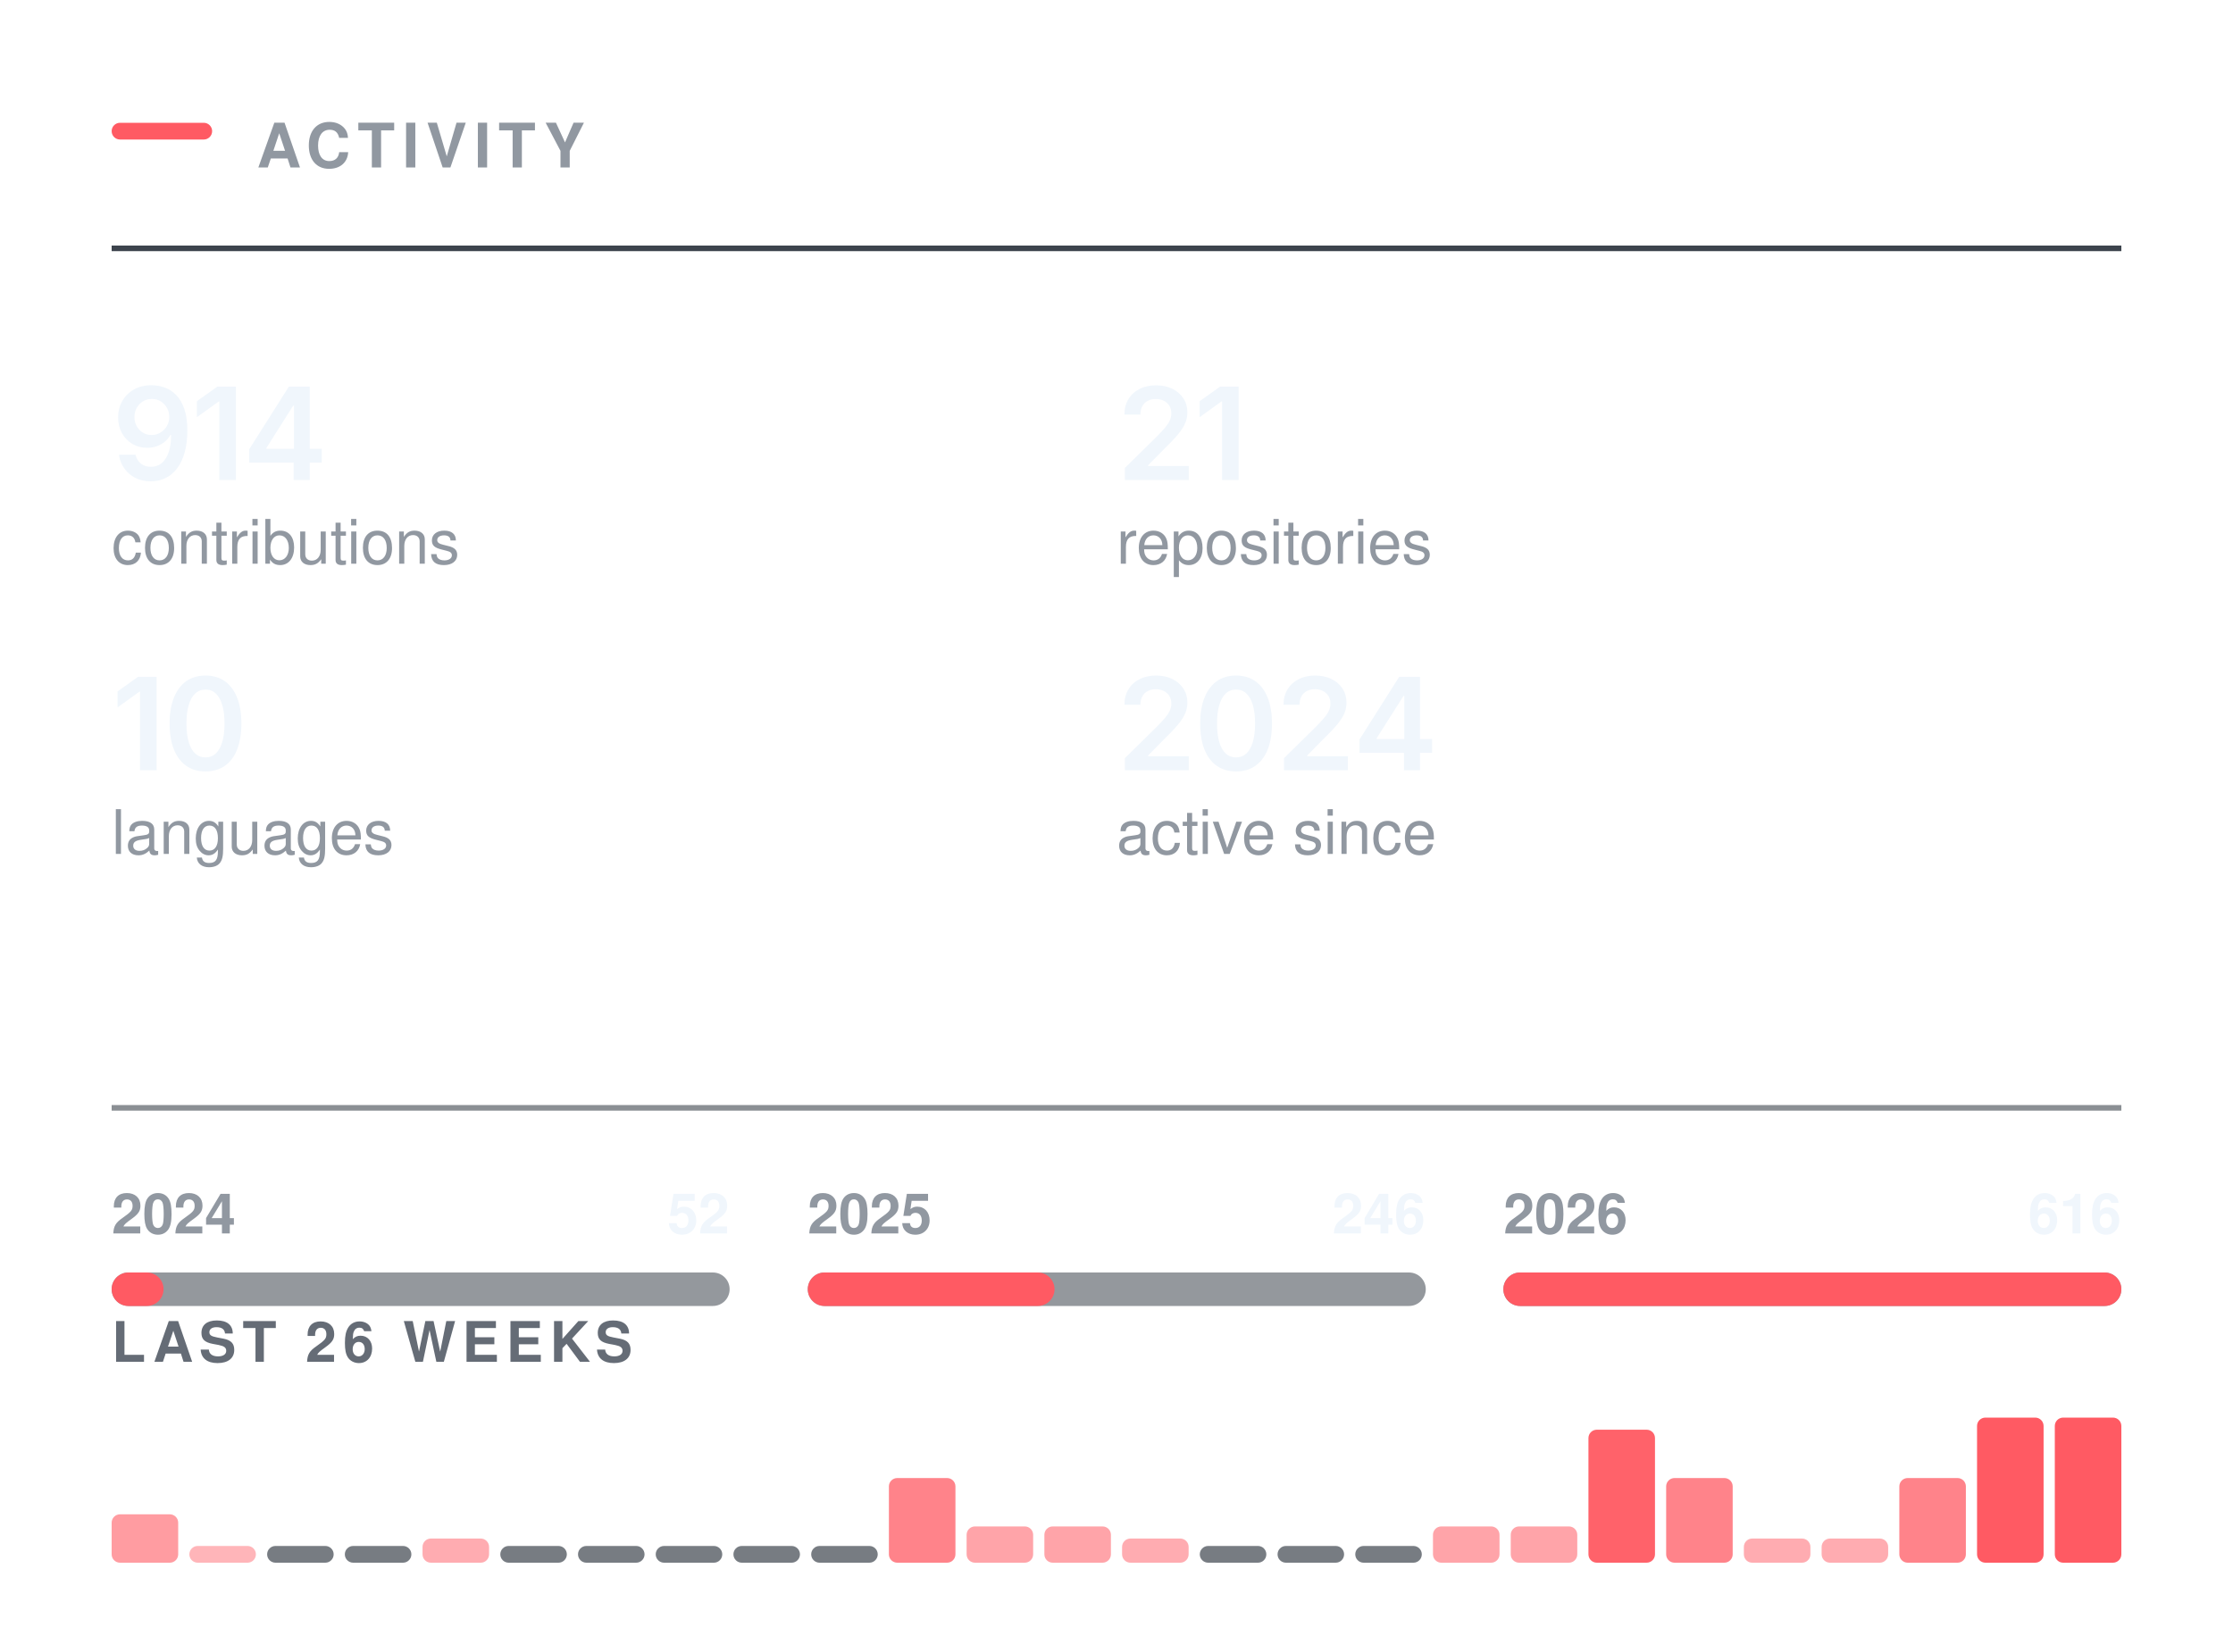
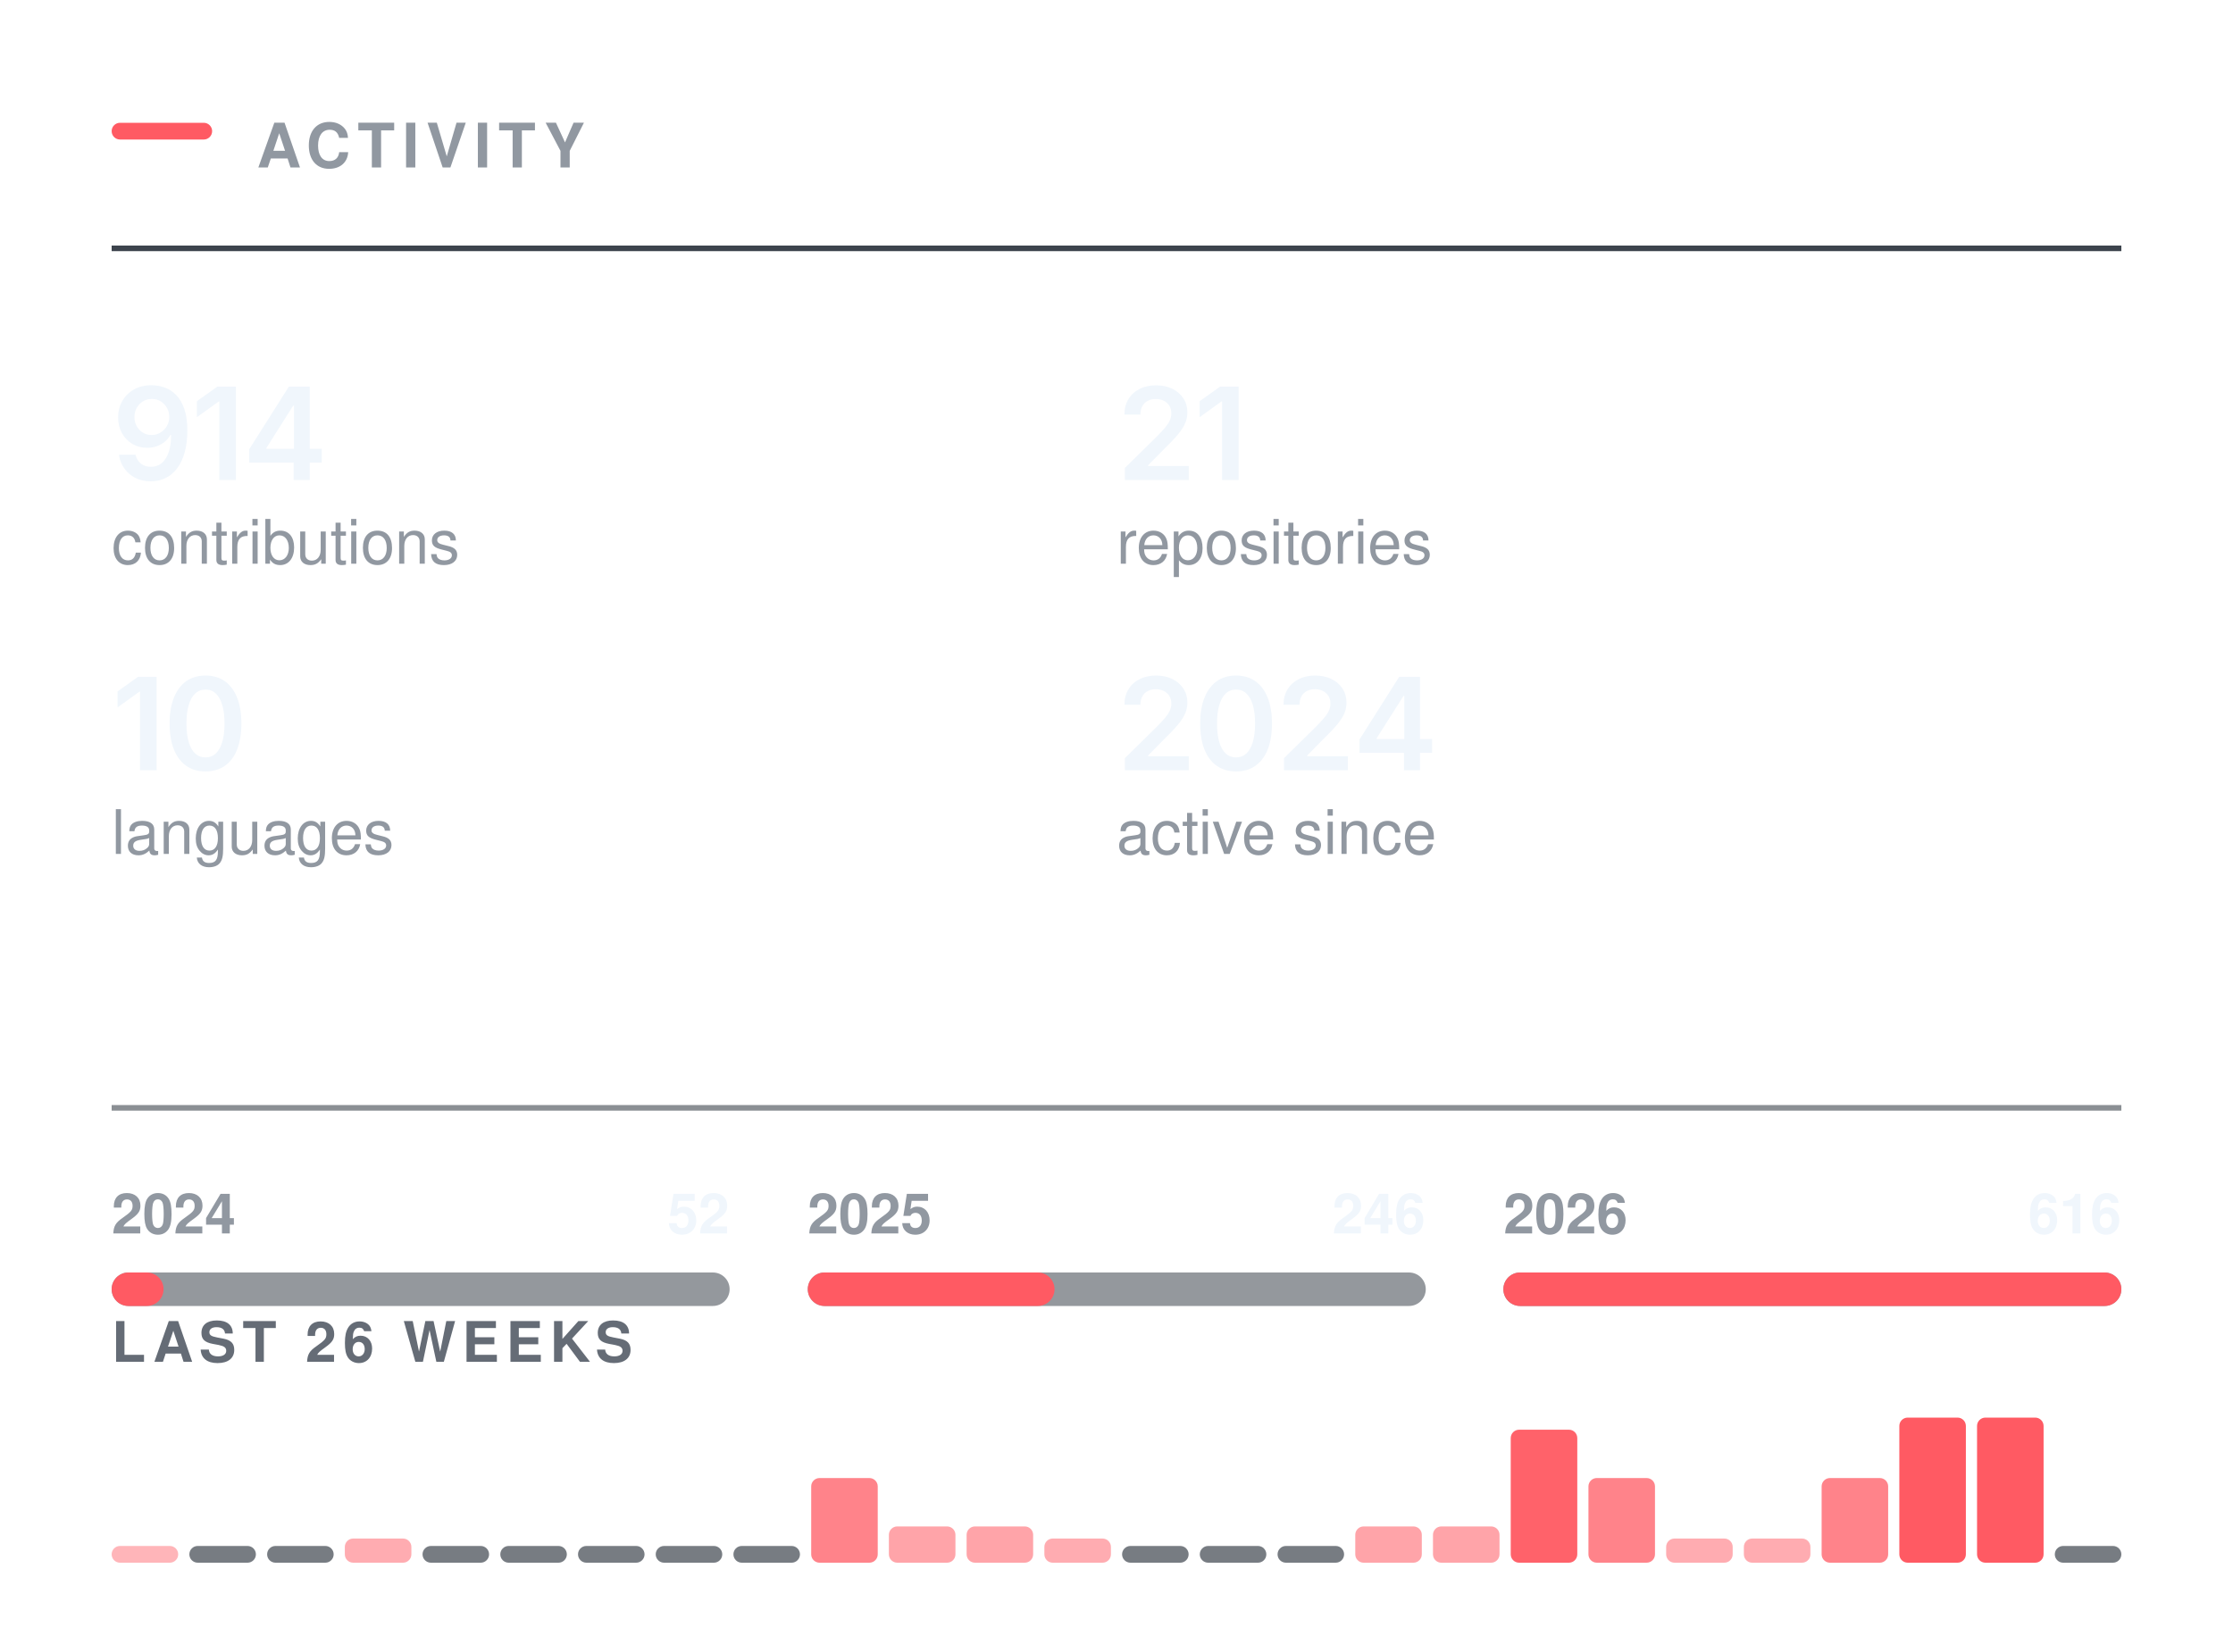
<svg xmlns="http://www.w3.org/2000/svg" width="400" height="296" viewBox="0 0 400 296" role="img" aria-labelledby="t" fill="none">
  <rect x="20.00" y="22.00" width="18" height="3" rx="1.5" fill="#FF5A63" />
  <text x="46.00" y="30.00" font-family="-apple-system,BlinkMacSystemFont,&quot;Segoe UI&quot;,Helvetica,Arial,&quot;Apple Color Emoji&quot;,&quot;Segoe UI Emoji&quot;,sans-serif" font-size="11" font-weight="600" fill="#9198a1" letter-spacing="1.3">ACTIVITY</text>
  <line x1="20.00" y1="44.5" x2="380.00" y2="44.5" stroke="#3d444d" stroke-width="1" />
  <g transform="translate(20.00,86.00)">
    <path d="M7.02 0.24Q5.45 0.24 4.23 -0.38Q3.01 -1 2.26 -2.08Q1.5 -3.16 1.31 -4.53H4.28Q4.5 -3.56 5.21 -2.96Q5.91 -2.36 7.02 -2.36Q8.19 -2.36 9 -3.04Q9.8 -3.73 10.23 -5.01Q10.65 -6.29 10.65 -8.07H10.53Q10.13 -7.36 9.5 -6.84Q8.86 -6.32 8.06 -6.04Q7.27 -5.76 6.36 -5.76Q4.9 -5.76 3.71 -6.46Q2.53 -7.17 1.84 -8.4Q1.16 -9.64 1.16 -11.21Q1.16 -12.86 1.92 -14.17Q2.68 -15.49 4.04 -16.24Q5.4 -16.99 7.21 -16.97Q8.4 -16.97 9.53 -16.55Q10.66 -16.14 11.57 -15.21Q12.48 -14.27 13.02 -12.72Q13.56 -11.16 13.56 -8.86Q13.56 -6.7 13.1 -5.02Q12.65 -3.34 11.79 -2.16Q10.93 -0.99 9.72 -0.38Q8.51 0.24 7.02 0.24ZM7.15 -8.06Q7.83 -8.06 8.41 -8.32Q8.98 -8.58 9.41 -9.03Q9.84 -9.48 10.08 -10.06Q10.32 -10.65 10.32 -11.31Q10.32 -12.17 9.92 -12.9Q9.51 -13.63 8.81 -14.08Q8.11 -14.52 7.2 -14.52Q6.31 -14.52 5.61 -14.09Q4.91 -13.66 4.49 -12.92Q4.08 -12.19 4.08 -11.28Q4.08 -10.38 4.48 -9.65Q4.89 -8.92 5.58 -8.49Q6.27 -8.06 7.15 -8.06Z M22.26 -16.73V0H19.29V-14.06H19.18L15.27 -11.25V-14.11L18.94 -16.73Z M24.64 -3.11V-5.5L31.75 -16.73H33.72V-13.32H32.52L27.71 -5.72V-5.58H37.63V-3.11ZM32.6 0V-3.83L32.66 -4.92V-16.73H35.48V0Z" fill="#f0f6fc" />
  </g>
  <text x="20.00" y="101.00" font-family="-apple-system,BlinkMacSystemFont,&quot;Segoe UI&quot;,Helvetica,Arial,&quot;Apple Color Emoji&quot;,&quot;Segoe UI Emoji&quot;,sans-serif" font-size="11" font-weight="400" fill="#9198a1">contributions</text>
  <g transform="translate(200.00,86.00)">
    <path d="M1.5 0V-2.16L7.31 -7.87Q8.13 -8.71 8.69 -9.37Q9.24 -10.02 9.53 -10.63Q9.82 -11.24 9.82 -11.96Q9.82 -12.75 9.45 -13.32Q9.09 -13.89 8.46 -14.2Q7.84 -14.51 7.04 -14.51Q6.2 -14.51 5.58 -14.17Q4.95 -13.84 4.62 -13.21Q4.28 -12.59 4.28 -11.72H1.42Q1.42 -13.31 2.14 -14.49Q2.86 -15.67 4.14 -16.31Q5.41 -16.96 7.08 -16.96Q8.75 -16.96 10.02 -16.33Q11.29 -15.7 11.99 -14.61Q12.7 -13.51 12.7 -12.11Q12.7 -11.17 12.35 -10.29Q12.01 -9.4 11.11 -8.28Q10.21 -7.17 8.57 -5.59L5.66 -2.63V-2.5H12.95V0Z M21.88 -16.73V0H18.91V-14.06H18.79L14.89 -11.25V-14.11L18.56 -16.73Z" fill="#f0f6fc" />
  </g>
  <text x="200.00" y="101.00" font-family="-apple-system,BlinkMacSystemFont,&quot;Segoe UI&quot;,Helvetica,Arial,&quot;Apple Color Emoji&quot;,&quot;Segoe UI Emoji&quot;,sans-serif" font-size="11" font-weight="400" fill="#9198a1">repositories</text>
  <g transform="translate(20.00,138.00)">
    <path d="M8.05 -16.73V0H5.08V-14.06H4.96L1.06 -11.25V-14.11L4.73 -16.73Z M16.81 0.22Q14.78 0.22 13.35 -0.79Q11.91 -1.81 11.15 -3.72Q10.38 -5.64 10.38 -8.36Q10.38 -11.07 11.15 -12.99Q11.92 -14.91 13.35 -15.94Q14.78 -16.96 16.81 -16.96Q18.84 -16.96 20.28 -15.94Q21.71 -14.91 22.48 -12.99Q23.24 -11.07 23.24 -8.36Q23.24 -5.64 22.48 -3.72Q21.73 -1.81 20.29 -0.79Q18.85 0.22 16.81 0.22ZM16.82 -2.29Q17.91 -2.29 18.66 -3Q19.42 -3.72 19.82 -5.07Q20.22 -6.42 20.22 -8.36Q20.22 -10.3 19.82 -11.66Q19.42 -13.02 18.66 -13.73Q17.91 -14.45 16.82 -14.45Q15.72 -14.45 14.96 -13.73Q14.2 -13.02 13.8 -11.66Q13.4 -10.3 13.4 -8.36Q13.4 -6.42 13.8 -5.07Q14.19 -3.72 14.95 -3Q15.72 -2.29 16.82 -2.29Z" fill="#f0f6fc" />
  </g>
  <text x="20.00" y="153.00" font-family="-apple-system,BlinkMacSystemFont,&quot;Segoe UI&quot;,Helvetica,Arial,&quot;Apple Color Emoji&quot;,&quot;Segoe UI Emoji&quot;,sans-serif" font-size="11" font-weight="400" fill="#9198a1">languages</text>
  <g transform="translate(200.00,138.00)">
    <path d="M1.5 0V-2.16L7.31 -7.87Q8.13 -8.71 8.69 -9.37Q9.24 -10.02 9.53 -10.63Q9.82 -11.24 9.82 -11.96Q9.82 -12.75 9.45 -13.32Q9.09 -13.89 8.46 -14.2Q7.84 -14.51 7.04 -14.51Q6.2 -14.51 5.58 -14.17Q4.95 -13.84 4.62 -13.21Q4.28 -12.59 4.28 -11.72H1.42Q1.42 -13.31 2.14 -14.49Q2.86 -15.67 4.14 -16.31Q5.41 -16.96 7.08 -16.96Q8.75 -16.96 10.02 -16.33Q11.29 -15.7 11.99 -14.61Q12.7 -13.51 12.7 -12.11Q12.7 -11.17 12.35 -10.29Q12.01 -9.4 11.11 -8.28Q10.21 -7.17 8.57 -5.59L5.66 -2.63V-2.5H12.95V0Z M21.41 0.22Q19.39 0.22 17.95 -0.79Q16.51 -1.81 15.75 -3.72Q14.99 -5.64 14.99 -8.36Q14.99 -11.07 15.76 -12.99Q16.53 -14.91 17.96 -15.94Q19.39 -16.96 21.41 -16.96Q23.44 -16.96 24.88 -15.94Q26.32 -14.91 27.08 -12.99Q27.85 -11.07 27.85 -8.36Q27.85 -5.64 27.09 -3.72Q26.33 -1.81 24.89 -0.79Q23.45 0.22 21.41 0.22ZM21.42 -2.29Q22.51 -2.29 23.27 -3Q24.03 -3.72 24.43 -5.07Q24.82 -6.42 24.82 -8.36Q24.82 -10.3 24.43 -11.66Q24.03 -13.02 23.27 -13.73Q22.51 -14.45 21.42 -14.45Q20.32 -14.45 19.56 -13.73Q18.81 -13.02 18.41 -11.66Q18.01 -10.3 18.01 -8.36Q18.01 -6.42 18.4 -5.07Q18.79 -3.72 19.56 -3Q20.32 -2.29 21.42 -2.29Z M30.01 0V-2.16L35.81 -7.87Q36.63 -8.71 37.19 -9.37Q37.75 -10.02 38.03 -10.63Q38.32 -11.24 38.32 -11.96Q38.32 -12.75 37.95 -13.32Q37.59 -13.89 36.96 -14.2Q36.34 -14.51 35.54 -14.51Q34.7 -14.51 34.08 -14.17Q33.46 -13.84 33.12 -13.21Q32.78 -12.59 32.78 -11.72H29.92Q29.92 -13.31 30.64 -14.49Q31.37 -15.67 32.64 -16.31Q33.92 -16.96 35.58 -16.96Q37.25 -16.96 38.52 -16.33Q39.79 -15.7 40.5 -14.61Q41.2 -13.51 41.2 -12.11Q41.2 -11.17 40.86 -10.29Q40.51 -9.4 39.61 -8.28Q38.71 -7.17 37.07 -5.59L34.16 -2.63V-2.5H41.45V0Z M43.53 -3.11V-5.5L50.64 -16.73H52.62V-13.32H51.42L46.6 -5.72V-5.58H56.53V-3.11ZM51.5 0V-3.83L51.55 -4.92V-16.73H54.37V0Z" fill="#f0f6fc" />
  </g>
  <text x="200.00" y="153.00" font-family="-apple-system,BlinkMacSystemFont,&quot;Segoe UI&quot;,Helvetica,Arial,&quot;Apple Color Emoji&quot;,&quot;Segoe UI Emoji&quot;,sans-serif" font-size="11" font-weight="400" fill="#9198a1">active since</text>
  <line x1="20.00" y1="198.5" x2="380.00" y2="198.5" stroke="#3d444d" stroke-width="1" opacity="0.6" />
  <rect x="20.0" y="228" width="110.7" height="6" rx="3" fill="#3d444d" opacity="0.55" />
  <rect x="20.0" y="228" width="9.3" height="6" rx="3" fill="#FF5A63" />
  <text x="20.00" y="221.00" font-family="-apple-system,BlinkMacSystemFont,&quot;Segoe UI&quot;,Helvetica,Arial,&quot;Apple Color Emoji&quot;,&quot;Segoe UI Emoji&quot;,sans-serif" font-size="10" font-weight="600" fill="#9198a1">2024</text>
  <text x="130.67" y="221.00" font-family="-apple-system,BlinkMacSystemFont,&quot;Segoe UI&quot;,Helvetica,Arial,&quot;Apple Color Emoji&quot;,&quot;Segoe UI Emoji&quot;,sans-serif" font-size="10" font-weight="600" fill="#f0f6fc" text-anchor="end">52</text>
  <rect x="144.7" y="228" width="110.7" height="6" rx="3" fill="#3d444d" opacity="0.55" />
  <rect x="144.7" y="228" width="44.2" height="6" rx="3" fill="#FF5A63" />
  <text x="144.67" y="221.00" font-family="-apple-system,BlinkMacSystemFont,&quot;Segoe UI&quot;,Helvetica,Arial,&quot;Apple Color Emoji&quot;,&quot;Segoe UI Emoji&quot;,sans-serif" font-size="10" font-weight="600" fill="#9198a1">2025</text>
  <text x="255.33" y="221.00" font-family="-apple-system,BlinkMacSystemFont,&quot;Segoe UI&quot;,Helvetica,Arial,&quot;Apple Color Emoji&quot;,&quot;Segoe UI Emoji&quot;,sans-serif" font-size="10" font-weight="600" fill="#f0f6fc" text-anchor="end">246</text>
  <rect x="269.3" y="228" width="110.7" height="6" rx="3" fill="#3d444d" opacity="0.55" />
  <rect x="269.3" y="228" width="110.7" height="6" rx="3" fill="#FF5A63" />
  <text x="269.33" y="221.00" font-family="-apple-system,BlinkMacSystemFont,&quot;Segoe UI&quot;,Helvetica,Arial,&quot;Apple Color Emoji&quot;,&quot;Segoe UI Emoji&quot;,sans-serif" font-size="10" font-weight="600" fill="#9198a1">2026</text>
  <text x="380.00" y="221.00" font-family="-apple-system,BlinkMacSystemFont,&quot;Segoe UI&quot;,Helvetica,Arial,&quot;Apple Color Emoji&quot;,&quot;Segoe UI Emoji&quot;,sans-serif" font-size="10" font-weight="600" fill="#f0f6fc" text-anchor="end">616</text>
  <text x="20.00" y="244.00" font-family="-apple-system,BlinkMacSystemFont,&quot;Segoe UI&quot;,Helvetica,Arial,&quot;Apple Color Emoji&quot;,&quot;Segoe UI Emoji&quot;,sans-serif" font-size="10" font-weight="600" fill="#656c76" letter-spacing="1.2">LAST 26 WEEKS</text>
-   <rect x="20.00" y="271.33" width="11.92" height="8.67" rx="1.5" fill="#FF5A63" opacity="0.60" />
-   <rect x="33.92" y="277.00" width="11.92" height="3.00" rx="1.5" fill="#FF5A63" opacity="0.45" />
+   <rect x="20.00" y="277.00" width="11.92" height="3.00" rx="1.5" fill="#FF5A63" opacity="0.45" />
+   <rect x="33.92" y="277.00" width="11.92" height="3" rx="1.5" fill="#3d444d" opacity="0.7" />
  <rect x="47.85" y="277.00" width="11.92" height="3" rx="1.5" fill="#3d444d" opacity="0.7" />
-   <rect x="61.77" y="277.00" width="11.92" height="3" rx="1.5" fill="#3d444d" opacity="0.7" />
-   <rect x="75.69" y="275.67" width="11.92" height="4.33" rx="1.5" fill="#FF5A63" opacity="0.50" />
+   <rect x="61.77" y="275.67" width="11.92" height="4.33" rx="1.5" fill="#FF5A63" opacity="0.50" />
+   <rect x="75.69" y="277.00" width="11.92" height="3" rx="1.5" fill="#3d444d" opacity="0.7" />
  <rect x="89.62" y="277.00" width="11.92" height="3" rx="1.5" fill="#3d444d" opacity="0.7" />
  <rect x="103.54" y="277.00" width="11.92" height="3" rx="1.5" fill="#3d444d" opacity="0.7" />
  <rect x="117.46" y="277.00" width="11.92" height="3" rx="1.5" fill="#3d444d" opacity="0.7" />
  <rect x="131.38" y="277.00" width="11.92" height="3" rx="1.5" fill="#3d444d" opacity="0.7" />
-   <rect x="145.31" y="277.00" width="11.92" height="3" rx="1.5" fill="#3d444d" opacity="0.7" />
-   <rect x="159.23" y="264.83" width="11.92" height="15.17" rx="1.5" fill="#FF5A63" opacity="0.75" />
+   <rect x="145.31" y="264.83" width="11.92" height="15.17" rx="1.5" fill="#FF5A63" opacity="0.75" />
+   <rect x="159.23" y="273.50" width="11.92" height="6.50" rx="1.5" fill="#FF5A63" opacity="0.55" />
  <rect x="173.15" y="273.50" width="11.92" height="6.50" rx="1.5" fill="#FF5A63" opacity="0.55" />
-   <rect x="187.08" y="273.50" width="11.92" height="6.50" rx="1.5" fill="#FF5A63" opacity="0.55" />
-   <rect x="201.00" y="275.67" width="11.92" height="4.33" rx="1.5" fill="#FF5A63" opacity="0.50" />
+   <rect x="187.08" y="275.67" width="11.92" height="4.33" rx="1.5" fill="#FF5A63" opacity="0.50" />
+   <rect x="201.00" y="277.00" width="11.92" height="3" rx="1.5" fill="#3d444d" opacity="0.7" />
  <rect x="214.92" y="277.00" width="11.92" height="3" rx="1.5" fill="#3d444d" opacity="0.7" />
  <rect x="228.85" y="277.00" width="11.92" height="3" rx="1.5" fill="#3d444d" opacity="0.7" />
-   <rect x="242.77" y="277.00" width="11.92" height="3" rx="1.5" fill="#3d444d" opacity="0.7" />
+   <rect x="242.77" y="273.50" width="11.92" height="6.50" rx="1.5" fill="#FF5A63" opacity="0.55" />
  <rect x="256.69" y="273.50" width="11.92" height="6.50" rx="1.5" fill="#FF5A63" opacity="0.55" />
-   <rect x="270.62" y="273.50" width="11.92" height="6.50" rx="1.5" fill="#FF5A63" opacity="0.55" />
-   <rect x="284.54" y="256.17" width="11.92" height="23.83" rx="1.5" fill="#FF5A63" opacity="0.95" />
-   <rect x="298.46" y="264.83" width="11.92" height="15.17" rx="1.5" fill="#FF5A63" opacity="0.75" />
+   <rect x="270.62" y="256.17" width="11.92" height="23.83" rx="1.5" fill="#FF5A63" opacity="0.95" />
+   <rect x="284.54" y="264.83" width="11.92" height="15.17" rx="1.5" fill="#FF5A63" opacity="0.75" />
+   <rect x="298.46" y="275.67" width="11.92" height="4.33" rx="1.5" fill="#FF5A63" opacity="0.50" />
  <rect x="312.38" y="275.67" width="11.92" height="4.33" rx="1.5" fill="#FF5A63" opacity="0.50" />
-   <rect x="326.31" y="275.67" width="11.92" height="4.33" rx="1.5" fill="#FF5A63" opacity="0.50" />
-   <rect x="340.23" y="264.83" width="11.92" height="15.17" rx="1.5" fill="#FF5A63" opacity="0.75" />
+   <rect x="326.31" y="264.83" width="11.92" height="15.17" rx="1.5" fill="#FF5A63" opacity="0.75" />
+   <rect x="340.23" y="254.00" width="11.92" height="26.00" rx="1.5" fill="#FF5A63" opacity="1.00" />
  <rect x="354.15" y="254.00" width="11.92" height="26.00" rx="1.5" fill="#FF5A63" opacity="1.00" />
-   <rect x="368.08" y="254.00" width="11.92" height="26.00" rx="1.5" fill="#FF5A63" opacity="1.00" />
+   <rect x="368.08" y="277.00" width="11.92" height="3" rx="1.5" fill="#3d444d" opacity="0.7" />
</svg>
